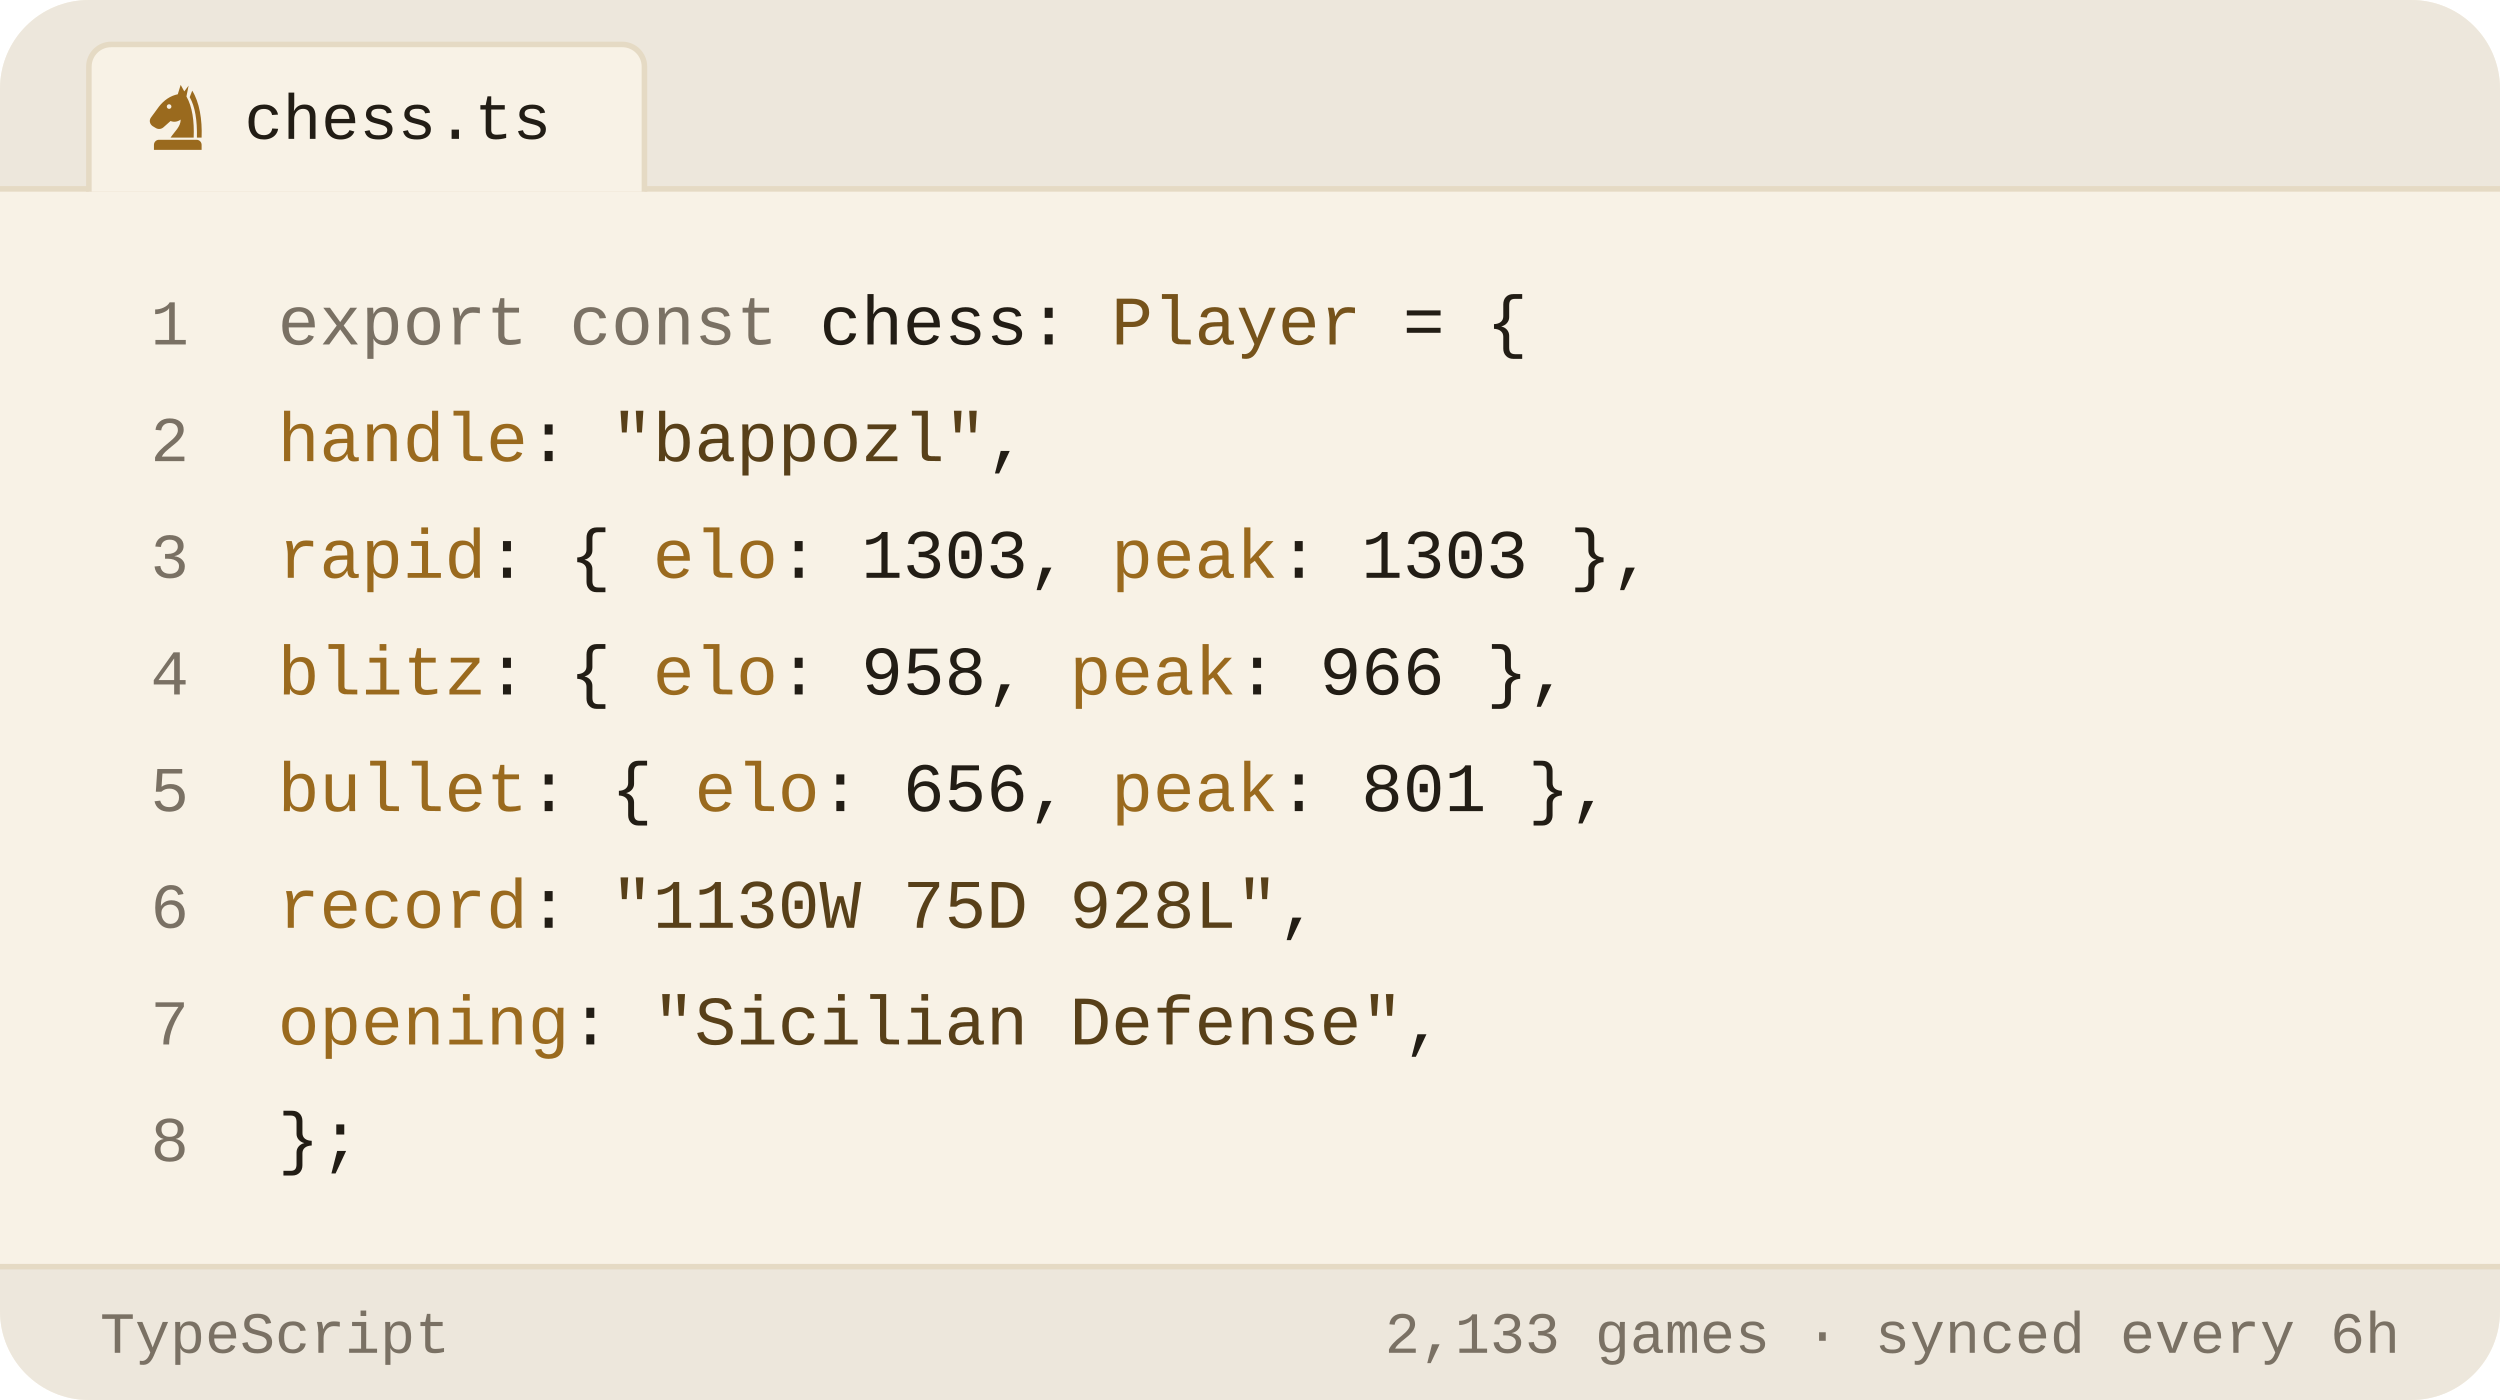
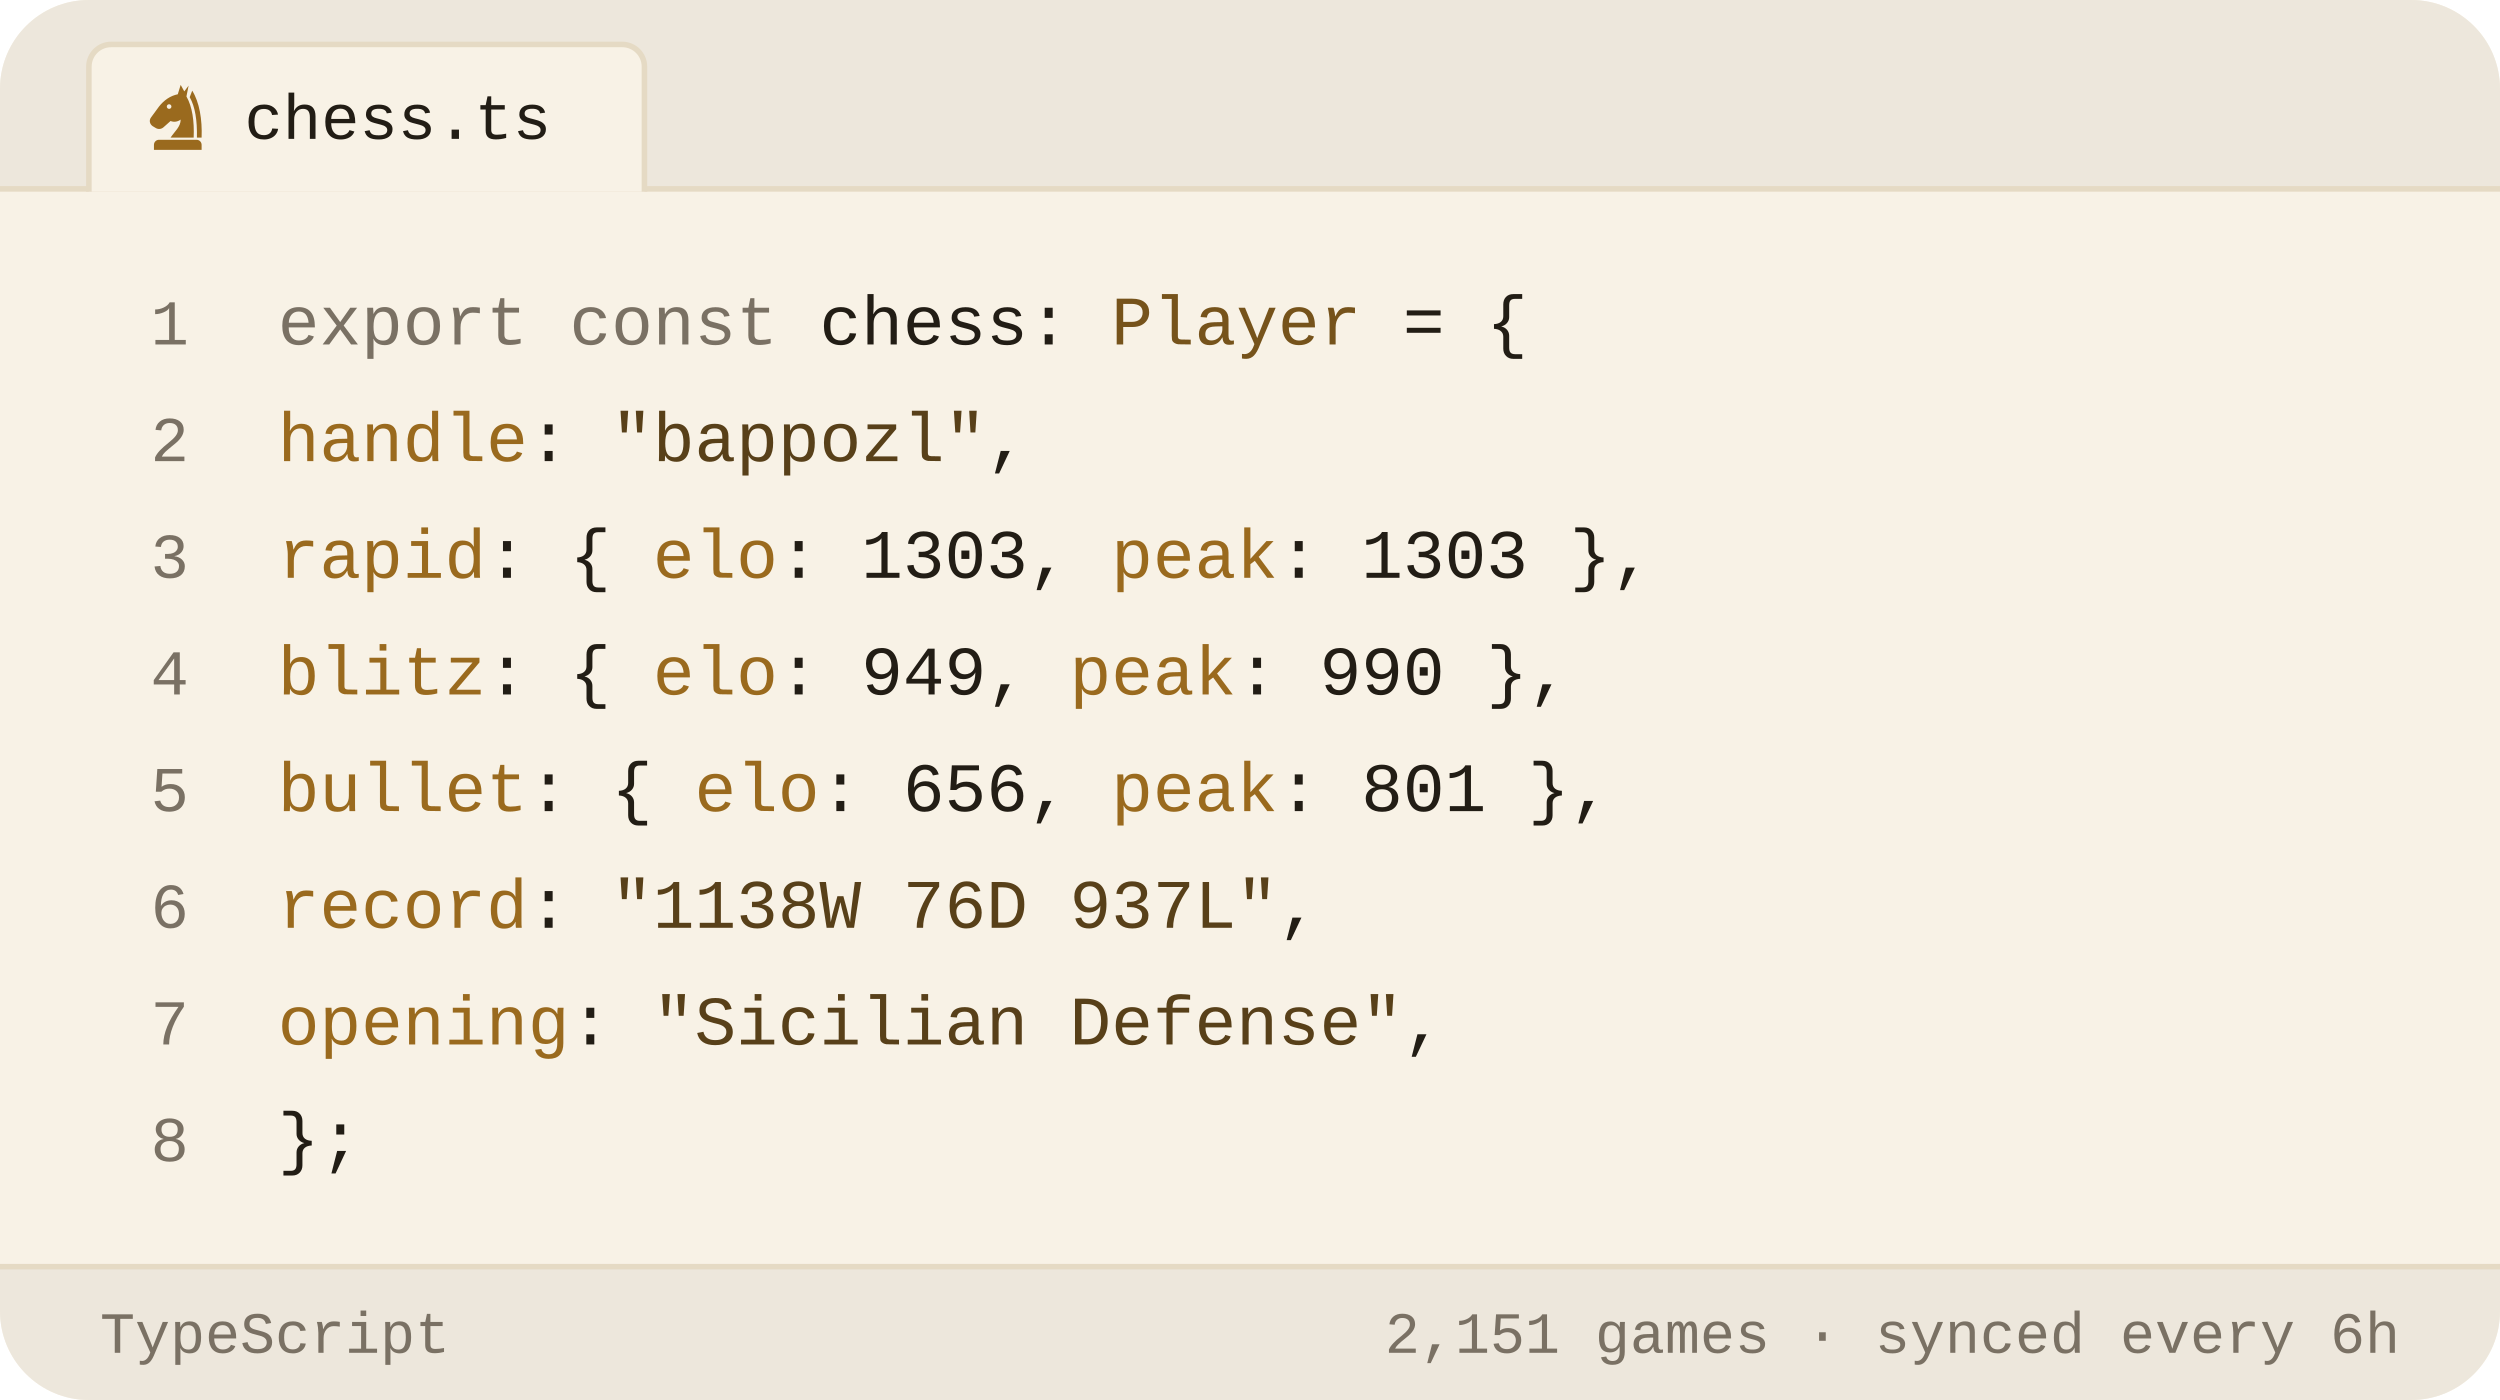
<svg xmlns="http://www.w3.org/2000/svg" viewBox="0 0 450 252" width="450" height="252" role="img" aria-label="Chess.com stats of bappozl as a TypeScript object">
  <style>svg{font-family:-apple-system,BlinkMacSystemFont,'Segoe UI',Roboto,'Helvetica Neue',Arial,sans-serif}text{fill:#221d15;white-space:pre}.bg{fill:#f8f2e6}.acc{fill:#9a6a1e}.win{fill:#0d8659}.draw{fill:#7c7f85}.loss{fill:#c0332f}.lbl{font-size:10px;font-weight:600;letter-spacing:.18em;fill:#7a7164}.cap{font-size:10.5px;font-weight:500;fill:#7a7164}.num{font-family:Georgia,'Times New Roman',Times,serif;font-weight:700;letter-spacing:-.02em}.tick{font-size:9px;font-weight:500;fill:#7a7164;opacity:.75}.dl{font-size:10px;font-weight:600}.rule{stroke:#e5dac4;stroke-width:1;fill:none}.grid{stroke:#e5dac4;stroke-width:1;fill:none;opacity:.7}.ln{fill:none;stroke:#9a6a1e;stroke-width:2;stroke-linecap:round;stroke-linejoin:round}.ring{stroke:#f8f2e6;stroke-width:2}.hollow{fill:none;stroke-width:1.5}.sq{fill:#221d15;opacity:.035}</style>
  <rect class="bg" width="450" height="252" rx="16" />
  <path d="M0 34V16a16 16 0 0 1 16-16h418a16 16 0 0 1 16 16v18z" fill="#ede7dc" />
  <line class="rule" x1="0" y1="34" x2="450" y2="34" />
  <path d="M16 34.5V12a4 4 0 0 1 4-4h92a4 4 0 0 1 4 4v22.5" fill="#f8f2e6" stroke="#e5dac4" />
  <g class="acc" transform="translate(25.5,14.5) scale(0.13)">
    <path fill-rule="evenodd" d="M54 6L50 19C40 21 31 27 24 36L13 51C10 55 11 60 15 63L20 66C24 68 28 67 31 64L40 56C45 58 50 57 54 54C54 64 46 70 40 79H72C73 56 70 36 62 22L65 7L59 15zM41.2 36a3.2 3.2 0 1 0-6.4 0 3.2 3.2 0 1 0 6.4 0z" />
    <path d="M70 14C80 30 84 54 83 79H76.5C77 55 74 36 66.5 23z" />
    <path d="M24 82h52a7 7 0 0 1 7 7v7H17v-7a7 7 0 0 1 7-7z" />
  </g>
  <text x="44" y="25" style="font-size:11.5px;font-weight:500;font-family:ui-monospace,'SF Mono',Menlo,Consolas,'Liberation Mono',monospace">chess.ts</text>
  <text x="34" y="62" text-anchor="end" style="fill:#7a7164;font-size:11.5px;font-weight:400;font-family:ui-monospace,'SF Mono',Menlo,Consolas,'Liberation Mono',monospace">1</text>
  <text x="50" y="62" style="font-size:12.5px;font-weight:400;font-family:ui-monospace,'SF Mono',Menlo,Consolas,'Liberation Mono',monospace">
    <tspan style="fill:#7a7164">export const</tspan> chess: <tspan style="fill:#76531b">Player</tspan> = {</text>
  <text x="34" y="83" text-anchor="end" style="fill:#7a7164;font-size:11.5px;font-weight:400;font-family:ui-monospace,'SF Mono',Menlo,Consolas,'Liberation Mono',monospace">2</text>
  <text x="50" y="83" style="font-size:12.5px;font-weight:400;font-family:ui-monospace,'SF Mono',Menlo,Consolas,'Liberation Mono',monospace">
    <tspan style="fill:#9a6a1e">handle</tspan>: <tspan style="fill:#584019">"bappozl"</tspan>,</text>
  <text x="34" y="104" text-anchor="end" style="fill:#7a7164;font-size:11.5px;font-weight:400;font-family:ui-monospace,'SF Mono',Menlo,Consolas,'Liberation Mono',monospace">3</text>
  <text x="50" y="104" style="font-size:12.5px;font-weight:400;font-family:ui-monospace,'SF Mono',Menlo,Consolas,'Liberation Mono',monospace">
    <tspan style="fill:#9a6a1e">rapid</tspan>:  { <tspan style="fill:#9a6a1e">elo</tspan>: <tspan style="fill:#221d15">1303</tspan>, <tspan style="fill:#9a6a1e">peak</tspan>: <tspan style="fill:#221d15">1303</tspan> },</text>
  <text x="34" y="125" text-anchor="end" style="fill:#7a7164;font-size:11.5px;font-weight:400;font-family:ui-monospace,'SF Mono',Menlo,Consolas,'Liberation Mono',monospace">4</text>
  <text x="50" y="125" style="font-size:12.5px;font-weight:400;font-family:ui-monospace,'SF Mono',Menlo,Consolas,'Liberation Mono',monospace">
-     <tspan style="fill:#9a6a1e">blitz</tspan>:  { <tspan style="fill:#9a6a1e">elo</tspan>: <tspan style="fill:#221d15">958</tspan>,  <tspan style="fill:#9a6a1e">peak</tspan>: <tspan style="fill:#221d15">966</tspan> },</text>
+     <tspan style="fill:#9a6a1e">blitz</tspan>:  { <tspan style="fill:#9a6a1e">elo</tspan>: <tspan style="fill:#221d15">949</tspan>,  <tspan style="fill:#9a6a1e">peak</tspan>: <tspan style="fill:#221d15">990</tspan> },</text>
  <text x="34" y="146" text-anchor="end" style="fill:#7a7164;font-size:11.5px;font-weight:400;font-family:ui-monospace,'SF Mono',Menlo,Consolas,'Liberation Mono',monospace">5</text>
  <text x="50" y="146" style="font-size:12.5px;font-weight:400;font-family:ui-monospace,'SF Mono',Menlo,Consolas,'Liberation Mono',monospace">
    <tspan style="fill:#9a6a1e">bullet</tspan>: { <tspan style="fill:#9a6a1e">elo</tspan>: <tspan style="fill:#221d15">656</tspan>,  <tspan style="fill:#9a6a1e">peak</tspan>: <tspan style="fill:#221d15">801</tspan> },</text>
  <text x="34" y="167" text-anchor="end" style="fill:#7a7164;font-size:11.5px;font-weight:400;font-family:ui-monospace,'SF Mono',Menlo,Consolas,'Liberation Mono',monospace">6</text>
  <text x="50" y="167" style="font-size:12.5px;font-weight:400;font-family:ui-monospace,'SF Mono',Menlo,Consolas,'Liberation Mono',monospace">
-     <tspan style="fill:#9a6a1e">record</tspan>: <tspan style="fill:#584019">"1130W 75D 928L"</tspan>,</text>
+     <tspan style="fill:#9a6a1e">record</tspan>: <tspan style="fill:#584019">"1138W 76D 937L"</tspan>,</text>
  <text x="34" y="188" text-anchor="end" style="fill:#7a7164;font-size:11.5px;font-weight:400;font-family:ui-monospace,'SF Mono',Menlo,Consolas,'Liberation Mono',monospace">7</text>
  <text x="50" y="188" style="font-size:12.5px;font-weight:400;font-family:ui-monospace,'SF Mono',Menlo,Consolas,'Liberation Mono',monospace">
    <tspan style="fill:#9a6a1e">opening</tspan>: <tspan style="fill:#584019">"Sicilian Defense"</tspan>,</text>
  <text x="34" y="209" text-anchor="end" style="fill:#7a7164;font-size:11.5px;font-weight:400;font-family:ui-monospace,'SF Mono',Menlo,Consolas,'Liberation Mono',monospace">8</text>
  <text x="50" y="209" style="font-size:12.5px;font-weight:400;font-family:ui-monospace,'SF Mono',Menlo,Consolas,'Liberation Mono',monospace">};</text>
  <path d="M0 228H450V236a16 16 0 0 1 -16 16H16a16 16 0 0 1 -16-16z" fill="#ede7dc" />
  <line class="rule" x1="0" y1="228" x2="450" y2="228" />
  <text x="18" y="243.5" style="fill:#7a7164;font-size:10.5px;font-weight:500;font-family:ui-monospace,'SF Mono',Menlo,Consolas,'Liberation Mono',monospace">TypeScript</text>
-   <text x="432" y="243.5" text-anchor="end" style="fill:#7a7164;font-size:10.5px;font-weight:500;font-family:ui-monospace,'SF Mono',Menlo,Consolas,'Liberation Mono',monospace">2,133 games · synced every 6h</text>
+   <text x="432" y="243.5" text-anchor="end" style="fill:#7a7164;font-size:10.5px;font-weight:500;font-family:ui-monospace,'SF Mono',Menlo,Consolas,'Liberation Mono',monospace">2,151 games · synced every 6h</text>
</svg>
